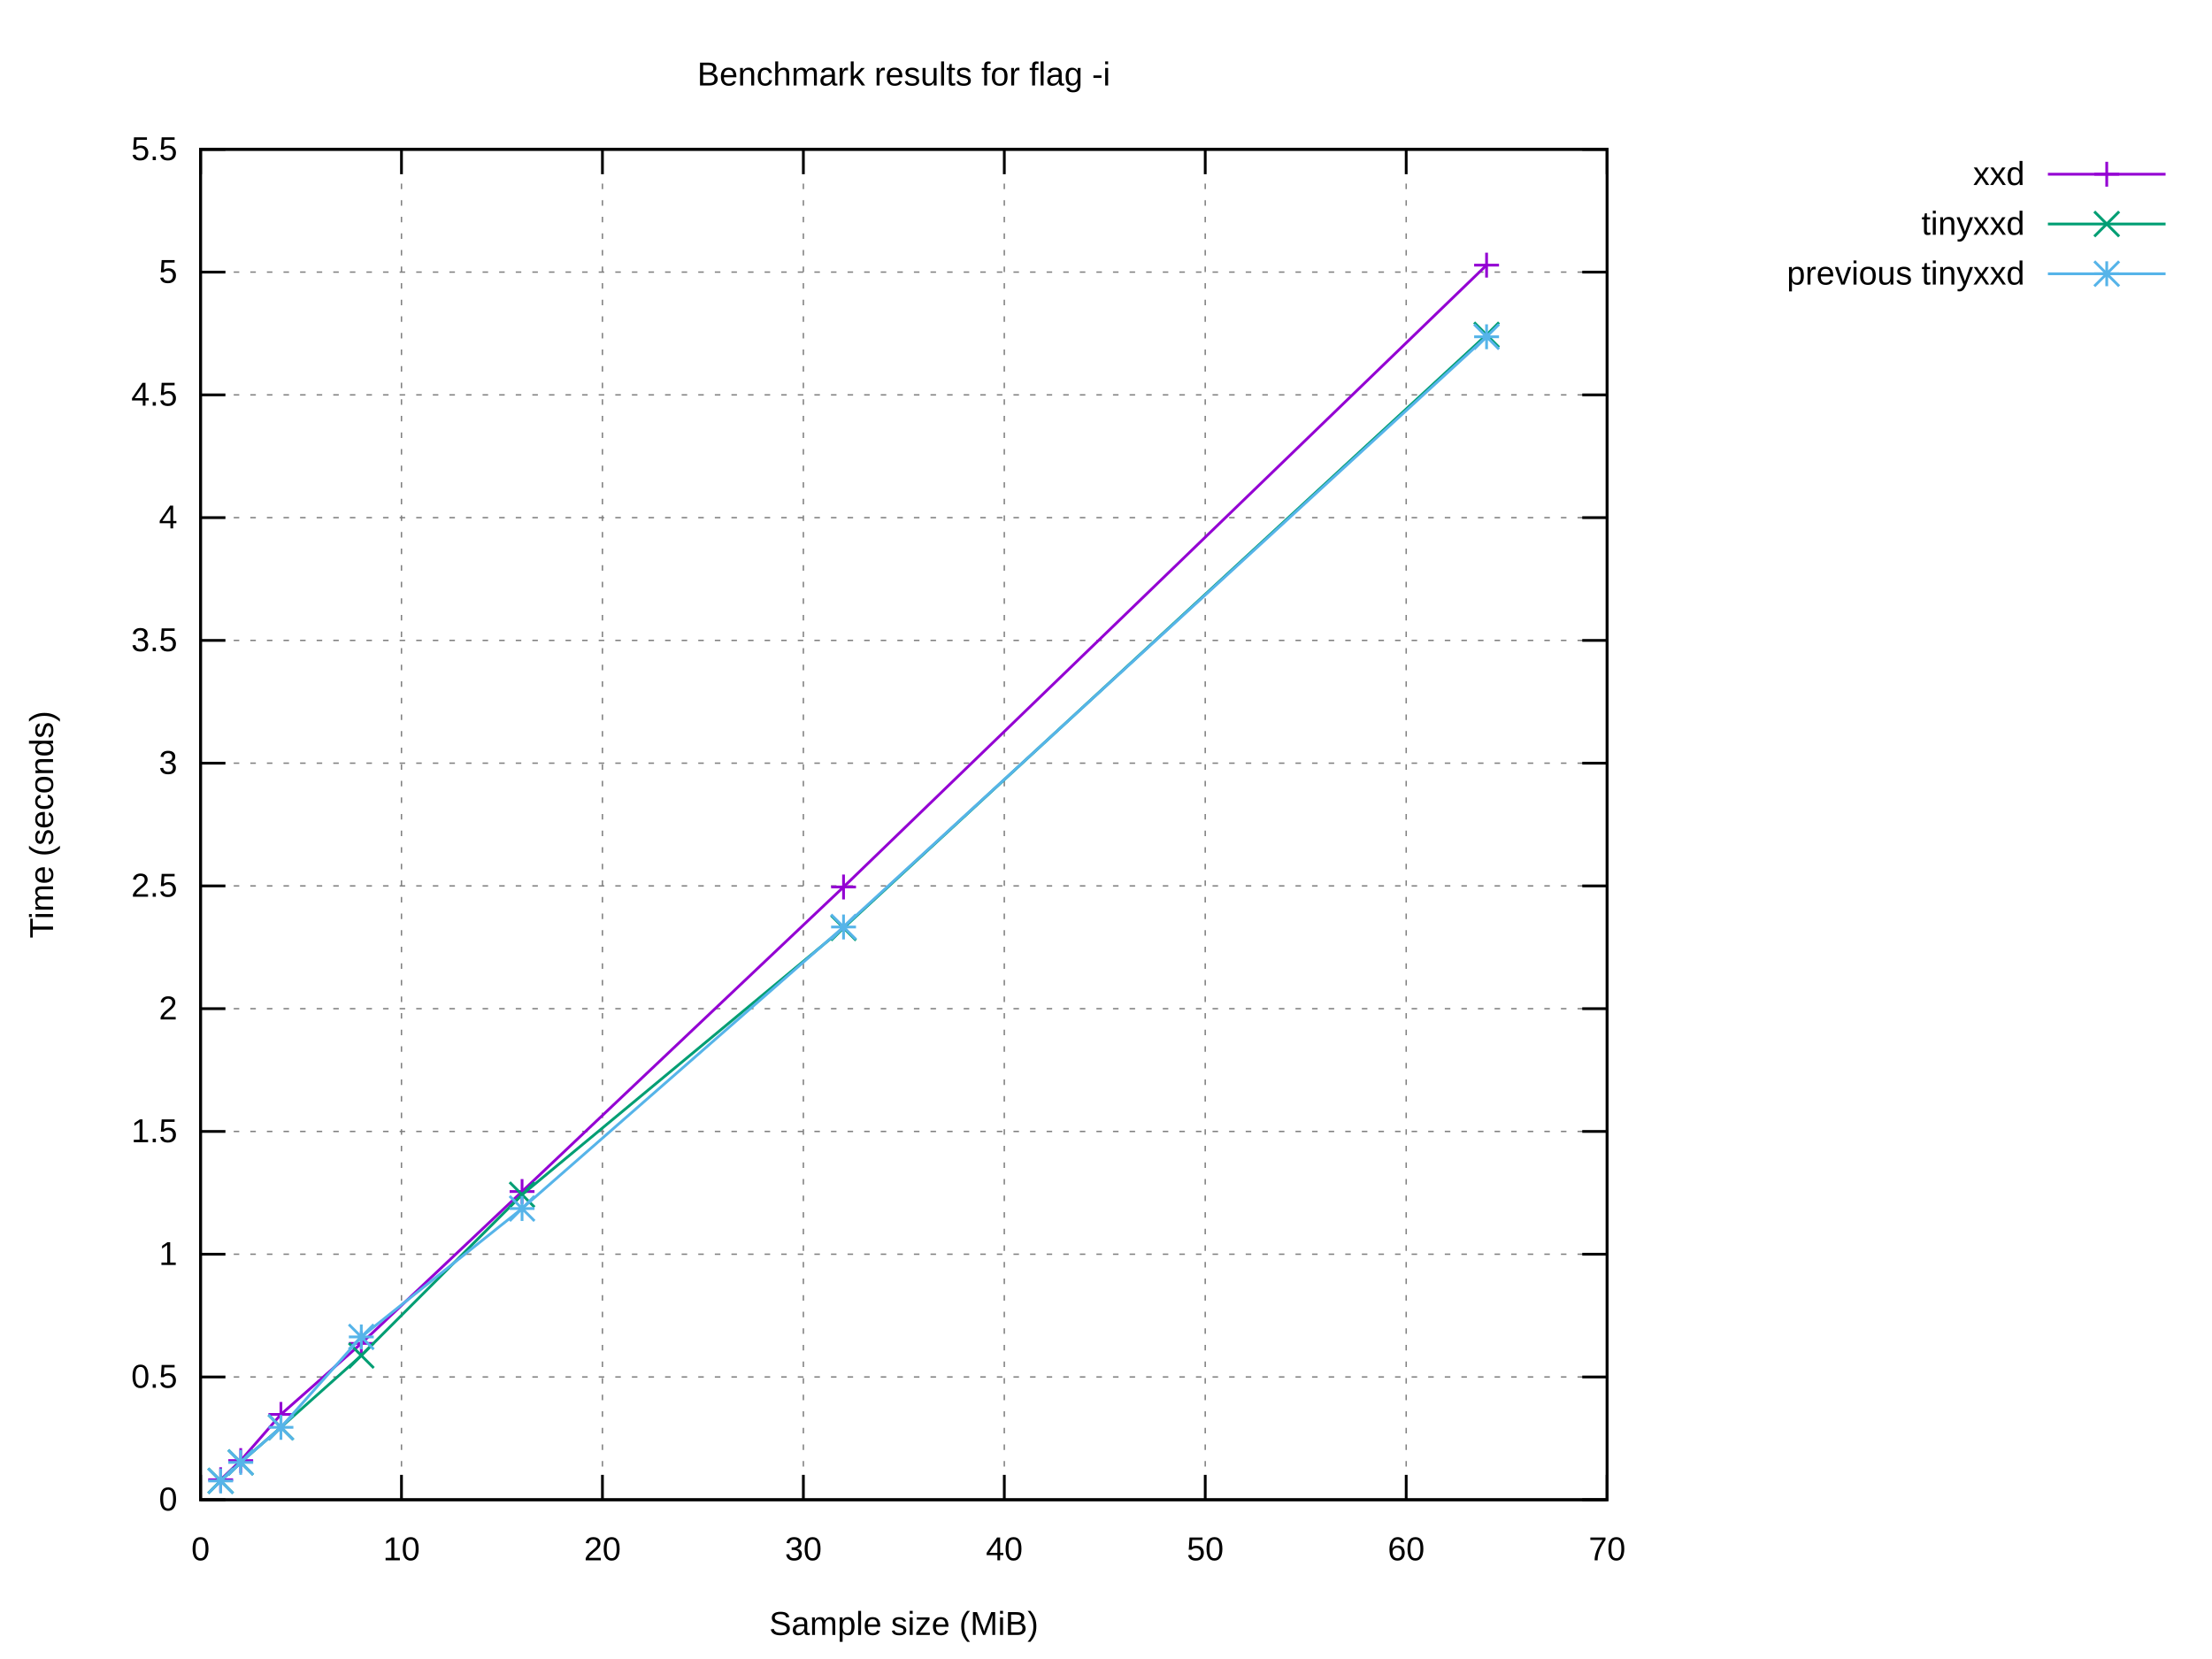
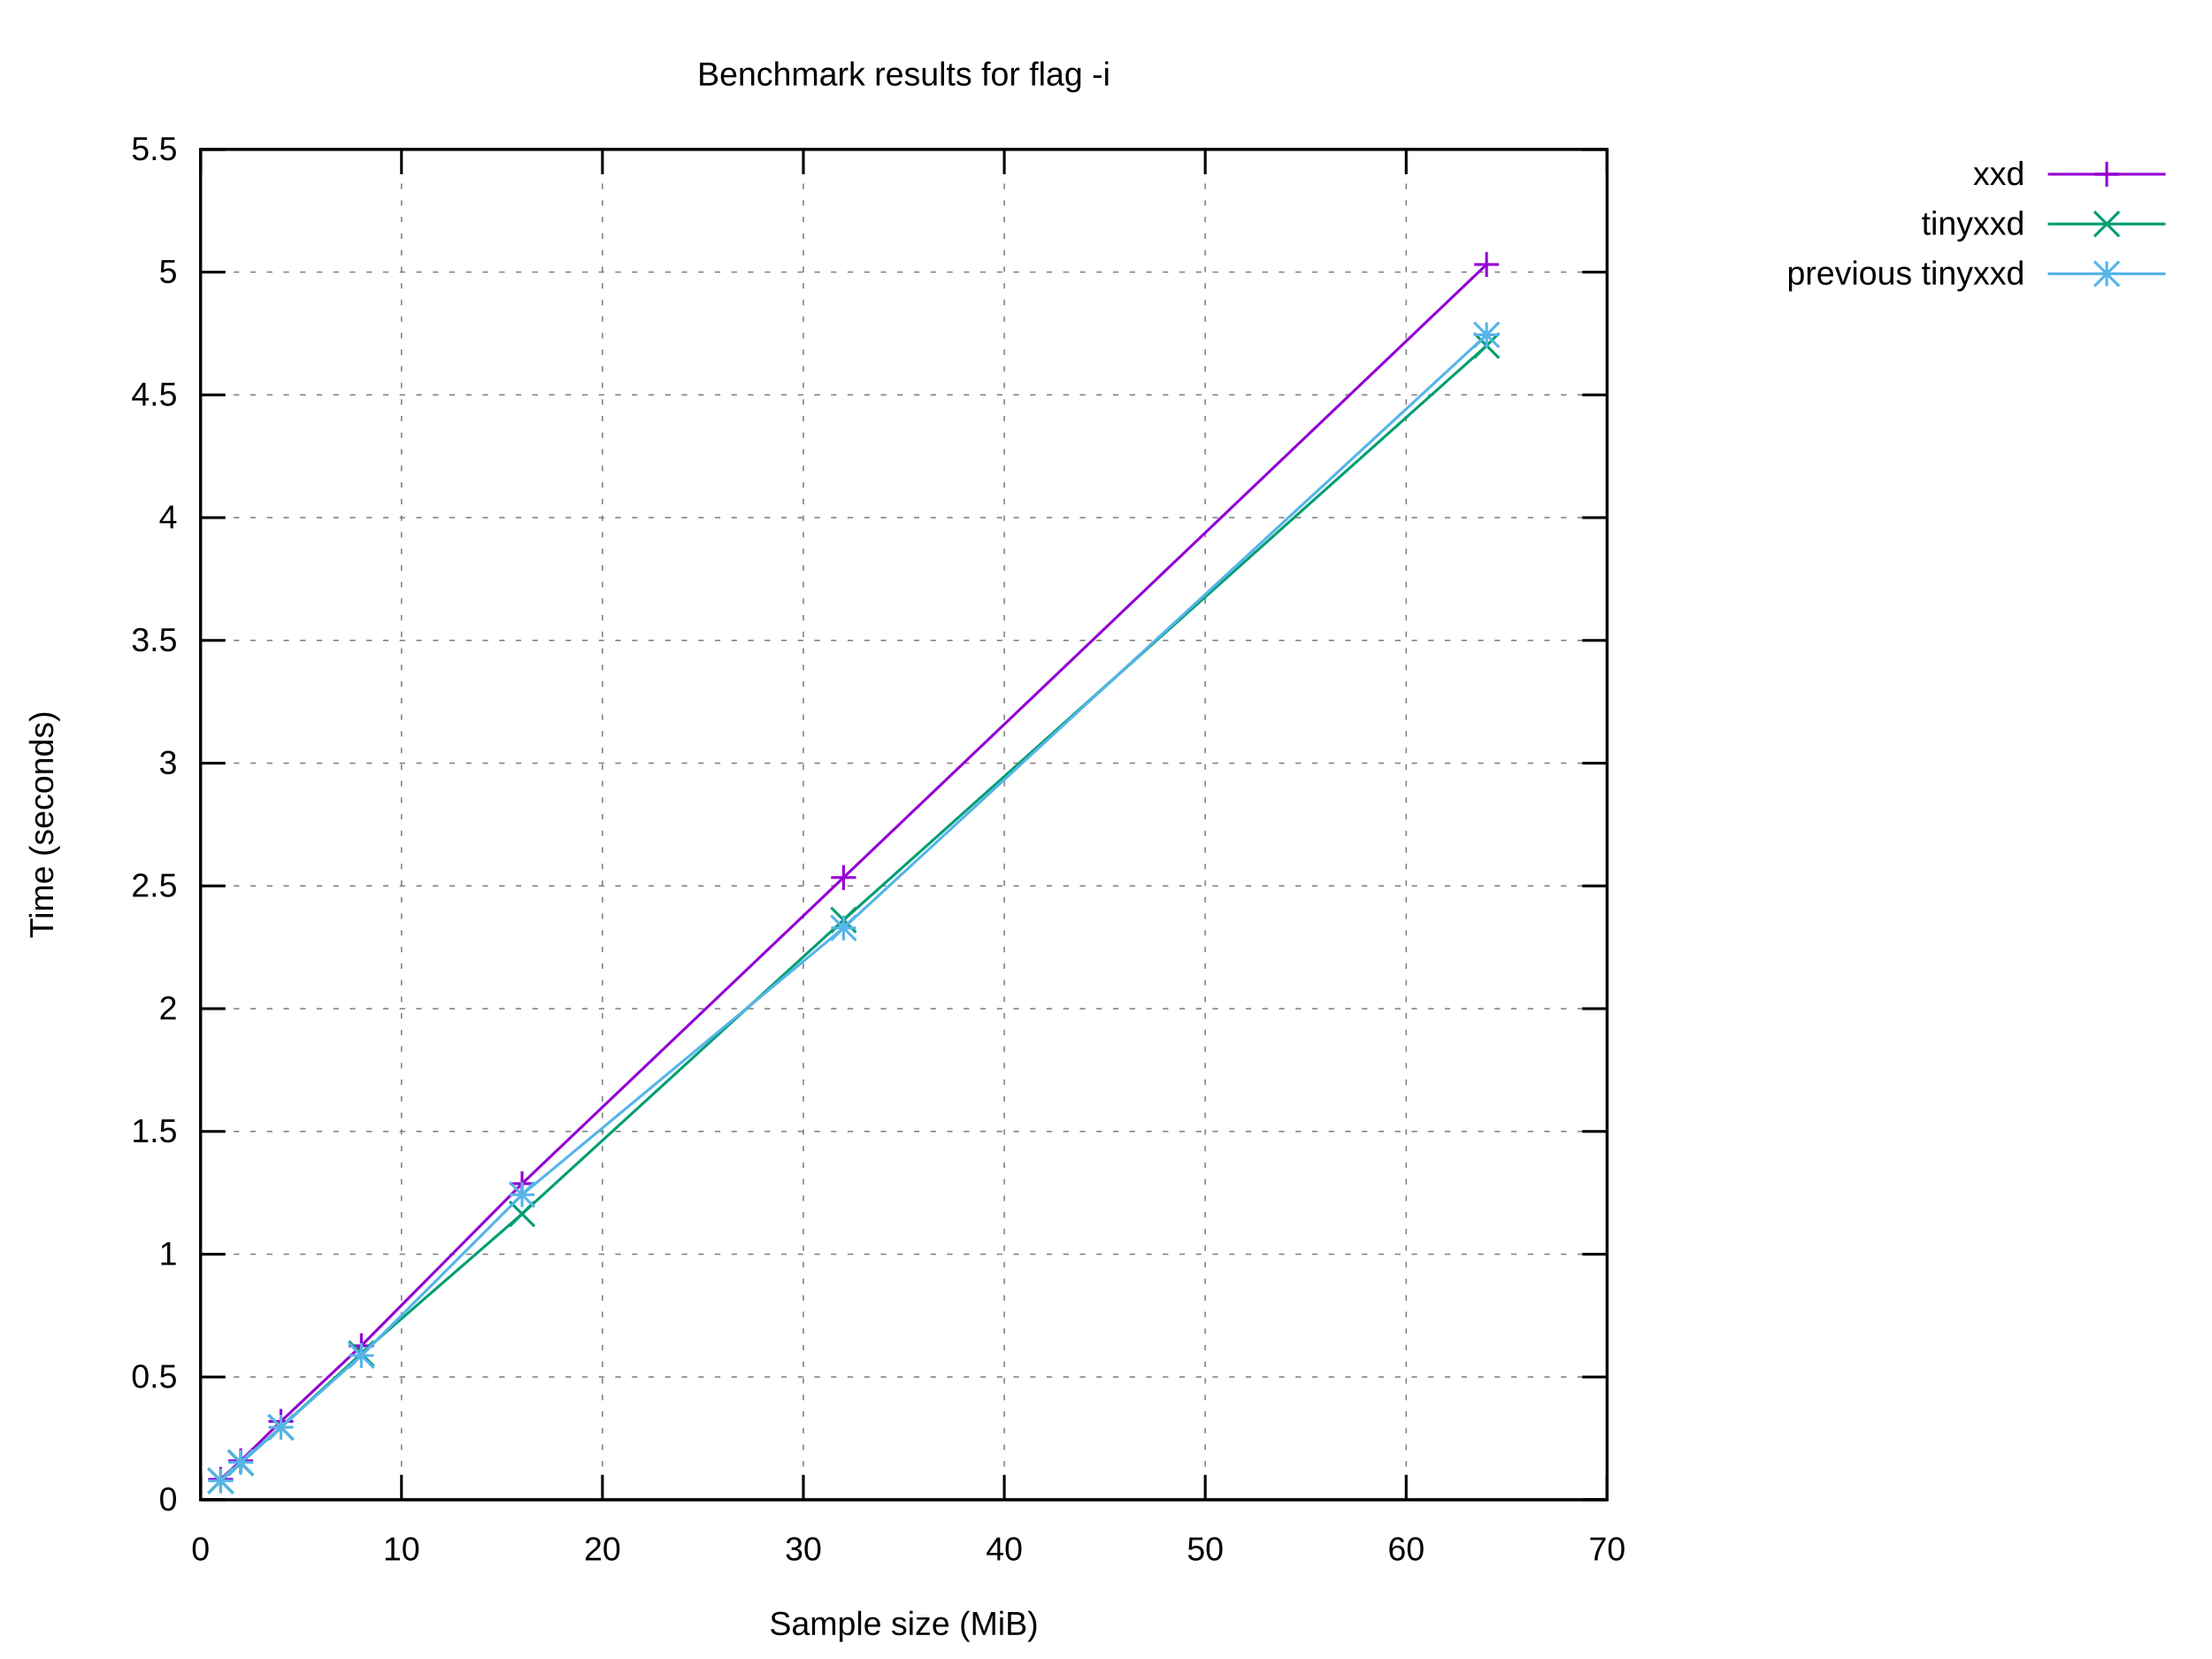
<svg xmlns="http://www.w3.org/2000/svg" xmlns:xlink="http://www.w3.org/1999/xlink" width="800" height="600" viewBox="0 0 800 600">
  <g id="gnuplot_canvas">
    <rect x="0" y="0" width="800" height="600" fill="#ffffff" />
    <defs>
      <circle id="gpDot" r="0.5" stroke-width="0.5" stroke="currentColor" />
      <path id="gpPt0" stroke-width="0.222" stroke="currentColor" d="M-1,0 h2 M0,-1 v2" />
      <path id="gpPt1" stroke-width="0.222" stroke="currentColor" d="M-1,-1 L1,1 M1,-1 L-1,1" />
      <path id="gpPt2" stroke-width="0.222" stroke="currentColor" d="M-1,0 L1,0 M0,-1 L0,1 M-1,-1 L1,1 M-1,1 L1,-1" />
      <rect id="gpPt3" stroke-width="0.222" stroke="currentColor" x="-1" y="-1" width="2" height="2" />
      <rect id="gpPt4" stroke-width="0.222" stroke="currentColor" fill="currentColor" x="-1" y="-1" width="2" height="2" />
      <circle id="gpPt5" stroke-width="0.222" stroke="currentColor" cx="0" cy="0" r="1" />
      <use xlink:href="#gpPt5" id="gpPt6" fill="currentColor" stroke="none" />
      <path id="gpPt7" stroke-width="0.222" stroke="currentColor" d="M0,-1.33 L-1.33,0.67 L1.33,0.67 z" />
      <use xlink:href="#gpPt7" id="gpPt8" fill="currentColor" stroke="none" />
      <use xlink:href="#gpPt7" id="gpPt9" stroke="currentColor" transform="rotate(180)" />
      <use xlink:href="#gpPt9" id="gpPt10" fill="currentColor" stroke="none" />
      <use xlink:href="#gpPt3" id="gpPt11" stroke="currentColor" transform="rotate(45)" />
      <use xlink:href="#gpPt11" id="gpPt12" fill="currentColor" stroke="none" />
      <path id="gpPt13" stroke-width="0.222" stroke="currentColor" d="M0,1.330 L1.265,0.411 L0.782,-1.067 L-0.782,-1.076 L-1.265,0.411 z" />
      <use xlink:href="#gpPt13" id="gpPt14" fill="currentColor" stroke="none" />
      <filter id="textbox" filterUnits="objectBoundingBox" x="0" y="0" height="1" width="1">
        <feFlood flood-color="#FFFFFF" flood-opacity="1" result="bgnd" />
        <feComposite in="SourceGraphic" in2="bgnd" operator="atop" />
      </filter>
      <filter id="greybox" filterUnits="objectBoundingBox" x="0" y="0" height="1" width="1">
        <feFlood flood-color="lightgrey" flood-opacity="1" result="grey" />
        <feComposite in="SourceGraphic" in2="grey" operator="atop" />
      </filter>
    </defs>
    <g fill="none" color="#FFFFFF" stroke="currentColor" stroke-width="1.00" stroke-linecap="butt" stroke-linejoin="miter">
</g>
    <g fill="none" color="black" stroke="currentColor" stroke-width="1.00" stroke-linecap="butt" stroke-linejoin="miter">
</g>
    <g fill="none" color="black" stroke="black" stroke-width="0.50" stroke-linecap="butt" stroke-linejoin="miter">
</g>
    <g fill="none" color="gray" stroke="currentColor" stroke-width="0.50" stroke-linecap="butt" stroke-linejoin="miter">
      <path stroke="gray" stroke-dasharray="2,4" class="gridline" d="M72.53,542.40 L581.24,542.40  " />
    </g>
    <g fill="none" color="gray" stroke="gray" stroke-width="1.00" stroke-linecap="butt" stroke-linejoin="miter">
</g>
    <g fill="none" color="black" stroke="currentColor" stroke-width="1.00" stroke-linecap="butt" stroke-linejoin="miter">
      <path stroke="black" d="M72.53,542.40 L81.53,542.40 M581.24,542.40 L572.24,542.40  " />
      <g transform="translate(64.14,546.30)" stroke="none" fill="black" font-family="Arial" font-size="12.00" text-anchor="end">
        <text>
          <tspan font-family="Arial"> 0</tspan>
        </text>
      </g>
    </g>
    <g fill="none" color="black" stroke="currentColor" stroke-width="1.00" stroke-linecap="butt" stroke-linejoin="miter">
</g>
    <g fill="none" color="black" stroke="black" stroke-width="0.50" stroke-linecap="butt" stroke-linejoin="miter">
</g>
    <g fill="none" color="gray" stroke="currentColor" stroke-width="0.50" stroke-linecap="butt" stroke-linejoin="miter">
      <path stroke="gray" stroke-dasharray="2,4" class="gridline" d="M72.53,498.00 L581.24,498.00  " />
    </g>
    <g fill="none" color="gray" stroke="gray" stroke-width="1.00" stroke-linecap="butt" stroke-linejoin="miter">
</g>
    <g fill="none" color="black" stroke="currentColor" stroke-width="1.00" stroke-linecap="butt" stroke-linejoin="miter">
      <path stroke="black" d="M72.53,498.00 L81.53,498.00 M581.24,498.00 L572.24,498.00  " />
      <g transform="translate(64.14,501.90)" stroke="none" fill="black" font-family="Arial" font-size="12.00" text-anchor="end">
        <text>
          <tspan font-family="Arial"> 0.5</tspan>
        </text>
      </g>
    </g>
    <g fill="none" color="black" stroke="currentColor" stroke-width="1.00" stroke-linecap="butt" stroke-linejoin="miter">
</g>
    <g fill="none" color="black" stroke="black" stroke-width="0.50" stroke-linecap="butt" stroke-linejoin="miter">
</g>
    <g fill="none" color="gray" stroke="currentColor" stroke-width="0.50" stroke-linecap="butt" stroke-linejoin="miter">
      <path stroke="gray" stroke-dasharray="2,4" class="gridline" d="M72.53,453.60 L581.24,453.60  " />
    </g>
    <g fill="none" color="gray" stroke="gray" stroke-width="1.00" stroke-linecap="butt" stroke-linejoin="miter">
</g>
    <g fill="none" color="black" stroke="currentColor" stroke-width="1.00" stroke-linecap="butt" stroke-linejoin="miter">
      <path stroke="black" d="M72.53,453.60 L81.53,453.60 M581.24,453.60 L572.24,453.60  " />
      <g transform="translate(64.14,457.50)" stroke="none" fill="black" font-family="Arial" font-size="12.00" text-anchor="end">
        <text>
          <tspan font-family="Arial"> 1</tspan>
        </text>
      </g>
    </g>
    <g fill="none" color="black" stroke="currentColor" stroke-width="1.00" stroke-linecap="butt" stroke-linejoin="miter">
</g>
    <g fill="none" color="black" stroke="black" stroke-width="0.50" stroke-linecap="butt" stroke-linejoin="miter">
</g>
    <g fill="none" color="gray" stroke="currentColor" stroke-width="0.50" stroke-linecap="butt" stroke-linejoin="miter">
      <path stroke="gray" stroke-dasharray="2,4" class="gridline" d="M72.53,409.20 L581.24,409.20  " />
    </g>
    <g fill="none" color="gray" stroke="gray" stroke-width="1.00" stroke-linecap="butt" stroke-linejoin="miter">
</g>
    <g fill="none" color="black" stroke="currentColor" stroke-width="1.00" stroke-linecap="butt" stroke-linejoin="miter">
      <path stroke="black" d="M72.53,409.20 L81.53,409.20 M581.24,409.20 L572.24,409.20  " />
      <g transform="translate(64.14,413.10)" stroke="none" fill="black" font-family="Arial" font-size="12.00" text-anchor="end">
        <text>
          <tspan font-family="Arial"> 1.5</tspan>
        </text>
      </g>
    </g>
    <g fill="none" color="black" stroke="currentColor" stroke-width="1.00" stroke-linecap="butt" stroke-linejoin="miter">
</g>
    <g fill="none" color="black" stroke="black" stroke-width="0.50" stroke-linecap="butt" stroke-linejoin="miter">
</g>
    <g fill="none" color="gray" stroke="currentColor" stroke-width="0.50" stroke-linecap="butt" stroke-linejoin="miter">
      <path stroke="gray" stroke-dasharray="2,4" class="gridline" d="M72.53,364.80 L581.24,364.80  " />
    </g>
    <g fill="none" color="gray" stroke="gray" stroke-width="1.00" stroke-linecap="butt" stroke-linejoin="miter">
</g>
    <g fill="none" color="black" stroke="currentColor" stroke-width="1.00" stroke-linecap="butt" stroke-linejoin="miter">
      <path stroke="black" d="M72.53,364.80 L81.53,364.80 M581.24,364.80 L572.24,364.80  " />
      <g transform="translate(64.14,368.70)" stroke="none" fill="black" font-family="Arial" font-size="12.00" text-anchor="end">
        <text>
          <tspan font-family="Arial"> 2</tspan>
        </text>
      </g>
    </g>
    <g fill="none" color="black" stroke="currentColor" stroke-width="1.00" stroke-linecap="butt" stroke-linejoin="miter">
</g>
    <g fill="none" color="black" stroke="black" stroke-width="0.50" stroke-linecap="butt" stroke-linejoin="miter">
</g>
    <g fill="none" color="gray" stroke="currentColor" stroke-width="0.50" stroke-linecap="butt" stroke-linejoin="miter">
      <path stroke="gray" stroke-dasharray="2,4" class="gridline" d="M72.53,320.40 L581.24,320.40  " />
    </g>
    <g fill="none" color="gray" stroke="gray" stroke-width="1.00" stroke-linecap="butt" stroke-linejoin="miter">
</g>
    <g fill="none" color="black" stroke="currentColor" stroke-width="1.00" stroke-linecap="butt" stroke-linejoin="miter">
      <path stroke="black" d="M72.53,320.40 L81.53,320.40 M581.24,320.40 L572.24,320.40  " />
      <g transform="translate(64.14,324.30)" stroke="none" fill="black" font-family="Arial" font-size="12.00" text-anchor="end">
        <text>
          <tspan font-family="Arial"> 2.5</tspan>
        </text>
      </g>
    </g>
    <g fill="none" color="black" stroke="currentColor" stroke-width="1.00" stroke-linecap="butt" stroke-linejoin="miter">
</g>
    <g fill="none" color="black" stroke="black" stroke-width="0.50" stroke-linecap="butt" stroke-linejoin="miter">
</g>
    <g fill="none" color="gray" stroke="currentColor" stroke-width="0.50" stroke-linecap="butt" stroke-linejoin="miter">
      <path stroke="gray" stroke-dasharray="2,4" class="gridline" d="M72.53,276.01 L581.24,276.01  " />
    </g>
    <g fill="none" color="gray" stroke="gray" stroke-width="1.00" stroke-linecap="butt" stroke-linejoin="miter">
</g>
    <g fill="none" color="black" stroke="currentColor" stroke-width="1.00" stroke-linecap="butt" stroke-linejoin="miter">
      <path stroke="black" d="M72.53,276.01 L81.53,276.01 M581.24,276.01 L572.24,276.01  " />
      <g transform="translate(64.14,279.91)" stroke="none" fill="black" font-family="Arial" font-size="12.00" text-anchor="end">
        <text>
          <tspan font-family="Arial"> 3</tspan>
        </text>
      </g>
    </g>
    <g fill="none" color="black" stroke="currentColor" stroke-width="1.00" stroke-linecap="butt" stroke-linejoin="miter">
</g>
    <g fill="none" color="black" stroke="black" stroke-width="0.50" stroke-linecap="butt" stroke-linejoin="miter">
</g>
    <g fill="none" color="gray" stroke="currentColor" stroke-width="0.50" stroke-linecap="butt" stroke-linejoin="miter">
      <path stroke="gray" stroke-dasharray="2,4" class="gridline" d="M72.53,231.61 L581.24,231.61  " />
    </g>
    <g fill="none" color="gray" stroke="gray" stroke-width="1.00" stroke-linecap="butt" stroke-linejoin="miter">
</g>
    <g fill="none" color="black" stroke="currentColor" stroke-width="1.00" stroke-linecap="butt" stroke-linejoin="miter">
      <path stroke="black" d="M72.53,231.61 L81.53,231.61 M581.24,231.61 L572.24,231.61  " />
      <g transform="translate(64.14,235.51)" stroke="none" fill="black" font-family="Arial" font-size="12.00" text-anchor="end">
        <text>
          <tspan font-family="Arial"> 3.5</tspan>
        </text>
      </g>
    </g>
    <g fill="none" color="black" stroke="currentColor" stroke-width="1.00" stroke-linecap="butt" stroke-linejoin="miter">
</g>
    <g fill="none" color="black" stroke="black" stroke-width="0.50" stroke-linecap="butt" stroke-linejoin="miter">
</g>
    <g fill="none" color="gray" stroke="currentColor" stroke-width="0.50" stroke-linecap="butt" stroke-linejoin="miter">
      <path stroke="gray" stroke-dasharray="2,4" class="gridline" d="M72.53,187.21 L581.24,187.21  " />
    </g>
    <g fill="none" color="gray" stroke="gray" stroke-width="1.00" stroke-linecap="butt" stroke-linejoin="miter">
</g>
    <g fill="none" color="black" stroke="currentColor" stroke-width="1.00" stroke-linecap="butt" stroke-linejoin="miter">
      <path stroke="black" d="M72.53,187.21 L81.53,187.21 M581.24,187.21 L572.24,187.21  " />
      <g transform="translate(64.14,191.11)" stroke="none" fill="black" font-family="Arial" font-size="12.00" text-anchor="end">
        <text>
          <tspan font-family="Arial"> 4</tspan>
        </text>
      </g>
    </g>
    <g fill="none" color="black" stroke="currentColor" stroke-width="1.00" stroke-linecap="butt" stroke-linejoin="miter">
</g>
    <g fill="none" color="black" stroke="black" stroke-width="0.50" stroke-linecap="butt" stroke-linejoin="miter">
</g>
    <g fill="none" color="gray" stroke="currentColor" stroke-width="0.50" stroke-linecap="butt" stroke-linejoin="miter">
      <path stroke="gray" stroke-dasharray="2,4" class="gridline" d="M72.53,142.81 L581.24,142.81  " />
    </g>
    <g fill="none" color="gray" stroke="gray" stroke-width="1.00" stroke-linecap="butt" stroke-linejoin="miter">
</g>
    <g fill="none" color="black" stroke="currentColor" stroke-width="1.00" stroke-linecap="butt" stroke-linejoin="miter">
      <path stroke="black" d="M72.53,142.81 L81.53,142.81 M581.24,142.81 L572.24,142.81  " />
      <g transform="translate(64.14,146.71)" stroke="none" fill="black" font-family="Arial" font-size="12.00" text-anchor="end">
        <text>
          <tspan font-family="Arial"> 4.5</tspan>
        </text>
      </g>
    </g>
    <g fill="none" color="black" stroke="currentColor" stroke-width="1.00" stroke-linecap="butt" stroke-linejoin="miter">
</g>
    <g fill="none" color="black" stroke="black" stroke-width="0.50" stroke-linecap="butt" stroke-linejoin="miter">
</g>
    <g fill="none" color="gray" stroke="currentColor" stroke-width="0.50" stroke-linecap="butt" stroke-linejoin="miter">
      <path stroke="gray" stroke-dasharray="2,4" class="gridline" d="M72.53,98.41 L581.24,98.41  " />
    </g>
    <g fill="none" color="gray" stroke="gray" stroke-width="1.00" stroke-linecap="butt" stroke-linejoin="miter">
</g>
    <g fill="none" color="black" stroke="currentColor" stroke-width="1.00" stroke-linecap="butt" stroke-linejoin="miter">
      <path stroke="black" d="M72.53,98.41 L81.53,98.41 M581.24,98.41 L572.24,98.41  " />
      <g transform="translate(64.14,102.31)" stroke="none" fill="black" font-family="Arial" font-size="12.00" text-anchor="end">
        <text>
          <tspan font-family="Arial"> 5</tspan>
        </text>
      </g>
    </g>
    <g fill="none" color="black" stroke="currentColor" stroke-width="1.00" stroke-linecap="butt" stroke-linejoin="miter">
</g>
    <g fill="none" color="black" stroke="black" stroke-width="0.50" stroke-linecap="butt" stroke-linejoin="miter">
</g>
    <g fill="none" color="gray" stroke="currentColor" stroke-width="0.50" stroke-linecap="butt" stroke-linejoin="miter">
      <path stroke="gray" stroke-dasharray="2,4" class="gridline" d="M72.53,54.01 L581.24,54.01  " />
    </g>
    <g fill="none" color="gray" stroke="gray" stroke-width="1.00" stroke-linecap="butt" stroke-linejoin="miter">
</g>
    <g fill="none" color="black" stroke="currentColor" stroke-width="1.00" stroke-linecap="butt" stroke-linejoin="miter">
      <path stroke="black" d="M72.53,54.01 L81.53,54.01 M581.24,54.01 L572.24,54.01  " />
      <g transform="translate(64.14,57.91)" stroke="none" fill="black" font-family="Arial" font-size="12.00" text-anchor="end">
        <text>
          <tspan font-family="Arial"> 5.5</tspan>
        </text>
      </g>
    </g>
    <g fill="none" color="black" stroke="currentColor" stroke-width="1.00" stroke-linecap="butt" stroke-linejoin="miter">
</g>
    <g fill="none" color="black" stroke="black" stroke-width="0.50" stroke-linecap="butt" stroke-linejoin="miter">
</g>
    <g fill="none" color="gray" stroke="currentColor" stroke-width="0.50" stroke-linecap="butt" stroke-linejoin="miter">
      <path stroke="gray" stroke-dasharray="2,4" class="gridline" d="M72.53,542.40 L72.53,54.01  " />
    </g>
    <g fill="none" color="gray" stroke="gray" stroke-width="1.00" stroke-linecap="butt" stroke-linejoin="miter">
</g>
    <g fill="none" color="black" stroke="currentColor" stroke-width="1.00" stroke-linecap="butt" stroke-linejoin="miter">
      <path stroke="black" d="M72.53,542.40 L72.53,533.40 M72.53,54.01 L72.53,63.01  " />
      <g transform="translate(72.53,564.30)" stroke="none" fill="black" font-family="Arial" font-size="12.00" text-anchor="middle">
        <text>
          <tspan font-family="Arial"> 0</tspan>
        </text>
      </g>
    </g>
    <g fill="none" color="black" stroke="currentColor" stroke-width="1.00" stroke-linecap="butt" stroke-linejoin="miter">
</g>
    <g fill="none" color="black" stroke="black" stroke-width="0.50" stroke-linecap="butt" stroke-linejoin="miter">
</g>
    <g fill="none" color="gray" stroke="currentColor" stroke-width="0.50" stroke-linecap="butt" stroke-linejoin="miter">
      <path stroke="gray" stroke-dasharray="2,4" class="gridline" d="M145.20,542.40 L145.20,54.01  " />
    </g>
    <g fill="none" color="gray" stroke="gray" stroke-width="1.00" stroke-linecap="butt" stroke-linejoin="miter">
</g>
    <g fill="none" color="black" stroke="currentColor" stroke-width="1.00" stroke-linecap="butt" stroke-linejoin="miter">
      <path stroke="black" d="M145.20,542.40 L145.20,533.40 M145.20,54.01 L145.20,63.01  " />
      <g transform="translate(145.20,564.30)" stroke="none" fill="black" font-family="Arial" font-size="12.00" text-anchor="middle">
        <text>
          <tspan font-family="Arial"> 10</tspan>
        </text>
      </g>
    </g>
    <g fill="none" color="black" stroke="currentColor" stroke-width="1.00" stroke-linecap="butt" stroke-linejoin="miter">
</g>
    <g fill="none" color="black" stroke="black" stroke-width="0.50" stroke-linecap="butt" stroke-linejoin="miter">
</g>
    <g fill="none" color="gray" stroke="currentColor" stroke-width="0.50" stroke-linecap="butt" stroke-linejoin="miter">
      <path stroke="gray" stroke-dasharray="2,4" class="gridline" d="M217.88,542.40 L217.88,54.01  " />
    </g>
    <g fill="none" color="gray" stroke="gray" stroke-width="1.00" stroke-linecap="butt" stroke-linejoin="miter">
</g>
    <g fill="none" color="black" stroke="currentColor" stroke-width="1.00" stroke-linecap="butt" stroke-linejoin="miter">
      <path stroke="black" d="M217.88,542.40 L217.88,533.40 M217.88,54.01 L217.88,63.01  " />
      <g transform="translate(217.88,564.30)" stroke="none" fill="black" font-family="Arial" font-size="12.00" text-anchor="middle">
        <text>
          <tspan font-family="Arial"> 20</tspan>
        </text>
      </g>
    </g>
    <g fill="none" color="black" stroke="currentColor" stroke-width="1.00" stroke-linecap="butt" stroke-linejoin="miter">
</g>
    <g fill="none" color="black" stroke="black" stroke-width="0.50" stroke-linecap="butt" stroke-linejoin="miter">
</g>
    <g fill="none" color="gray" stroke="currentColor" stroke-width="0.50" stroke-linecap="butt" stroke-linejoin="miter">
      <path stroke="gray" stroke-dasharray="2,4" class="gridline" d="M290.55,542.40 L290.55,54.01  " />
    </g>
    <g fill="none" color="gray" stroke="gray" stroke-width="1.00" stroke-linecap="butt" stroke-linejoin="miter">
</g>
    <g fill="none" color="black" stroke="currentColor" stroke-width="1.00" stroke-linecap="butt" stroke-linejoin="miter">
      <path stroke="black" d="M290.55,542.40 L290.55,533.40 M290.55,54.01 L290.55,63.01  " />
      <g transform="translate(290.55,564.30)" stroke="none" fill="black" font-family="Arial" font-size="12.00" text-anchor="middle">
        <text>
          <tspan font-family="Arial"> 30</tspan>
        </text>
      </g>
    </g>
    <g fill="none" color="black" stroke="currentColor" stroke-width="1.00" stroke-linecap="butt" stroke-linejoin="miter">
</g>
    <g fill="none" color="black" stroke="black" stroke-width="0.50" stroke-linecap="butt" stroke-linejoin="miter">
</g>
    <g fill="none" color="gray" stroke="currentColor" stroke-width="0.50" stroke-linecap="butt" stroke-linejoin="miter">
      <path stroke="gray" stroke-dasharray="2,4" class="gridline" d="M363.22,542.40 L363.22,54.01  " />
    </g>
    <g fill="none" color="gray" stroke="gray" stroke-width="1.00" stroke-linecap="butt" stroke-linejoin="miter">
</g>
    <g fill="none" color="black" stroke="currentColor" stroke-width="1.00" stroke-linecap="butt" stroke-linejoin="miter">
      <path stroke="black" d="M363.22,542.40 L363.22,533.40 M363.22,54.01 L363.22,63.01  " />
      <g transform="translate(363.22,564.30)" stroke="none" fill="black" font-family="Arial" font-size="12.00" text-anchor="middle">
        <text>
          <tspan font-family="Arial"> 40</tspan>
        </text>
      </g>
    </g>
    <g fill="none" color="black" stroke="currentColor" stroke-width="1.00" stroke-linecap="butt" stroke-linejoin="miter">
</g>
    <g fill="none" color="black" stroke="black" stroke-width="0.50" stroke-linecap="butt" stroke-linejoin="miter">
</g>
    <g fill="none" color="gray" stroke="currentColor" stroke-width="0.50" stroke-linecap="butt" stroke-linejoin="miter">
      <path stroke="gray" stroke-dasharray="2,4" class="gridline" d="M435.89,542.40 L435.89,54.01  " />
    </g>
    <g fill="none" color="gray" stroke="gray" stroke-width="1.00" stroke-linecap="butt" stroke-linejoin="miter">
</g>
    <g fill="none" color="black" stroke="currentColor" stroke-width="1.00" stroke-linecap="butt" stroke-linejoin="miter">
      <path stroke="black" d="M435.89,542.40 L435.89,533.40 M435.89,54.01 L435.89,63.01  " />
      <g transform="translate(435.89,564.30)" stroke="none" fill="black" font-family="Arial" font-size="12.00" text-anchor="middle">
        <text>
          <tspan font-family="Arial"> 50</tspan>
        </text>
      </g>
    </g>
    <g fill="none" color="black" stroke="currentColor" stroke-width="1.00" stroke-linecap="butt" stroke-linejoin="miter">
</g>
    <g fill="none" color="black" stroke="black" stroke-width="0.50" stroke-linecap="butt" stroke-linejoin="miter">
</g>
    <g fill="none" color="gray" stroke="currentColor" stroke-width="0.50" stroke-linecap="butt" stroke-linejoin="miter">
      <path stroke="gray" stroke-dasharray="2,4" class="gridline" d="M508.57,542.40 L508.57,54.01  " />
    </g>
    <g fill="none" color="gray" stroke="gray" stroke-width="1.00" stroke-linecap="butt" stroke-linejoin="miter">
</g>
    <g fill="none" color="black" stroke="currentColor" stroke-width="1.00" stroke-linecap="butt" stroke-linejoin="miter">
      <path stroke="black" d="M508.57,542.40 L508.57,533.40 M508.57,54.01 L508.57,63.01  " />
      <g transform="translate(508.57,564.30)" stroke="none" fill="black" font-family="Arial" font-size="12.00" text-anchor="middle">
        <text>
          <tspan font-family="Arial"> 60</tspan>
        </text>
      </g>
    </g>
    <g fill="none" color="black" stroke="currentColor" stroke-width="1.00" stroke-linecap="butt" stroke-linejoin="miter">
</g>
    <g fill="none" color="black" stroke="black" stroke-width="0.50" stroke-linecap="butt" stroke-linejoin="miter">
</g>
    <g fill="none" color="gray" stroke="currentColor" stroke-width="0.50" stroke-linecap="butt" stroke-linejoin="miter">
      <path stroke="gray" stroke-dasharray="2,4" class="gridline" d="M581.24,542.40 L581.24,54.01  " />
    </g>
    <g fill="none" color="gray" stroke="gray" stroke-width="1.00" stroke-linecap="butt" stroke-linejoin="miter">
</g>
    <g fill="none" color="black" stroke="currentColor" stroke-width="1.00" stroke-linecap="butt" stroke-linejoin="miter">
      <path stroke="black" d="M581.24,542.40 L581.24,533.40 M581.24,54.01 L581.24,63.01  " />
      <g transform="translate(581.24,564.30)" stroke="none" fill="black" font-family="Arial" font-size="12.00" text-anchor="middle">
        <text>
          <tspan font-family="Arial"> 70</tspan>
        </text>
      </g>
    </g>
    <g fill="none" color="black" stroke="currentColor" stroke-width="1.00" stroke-linecap="butt" stroke-linejoin="miter">
</g>
    <g fill="none" color="black" stroke="currentColor" stroke-width="1.00" stroke-linecap="butt" stroke-linejoin="miter">
      <path stroke="black" d="M72.53,54.01 L72.53,542.40 L581.24,542.40 L581.24,54.01 L72.53,54.01 Z  " />
    </g>
    <g fill="none" color="black" stroke="currentColor" stroke-width="1.00" stroke-linecap="butt" stroke-linejoin="miter">
</g>
    <g id="gnuplot_plot_1">
      <g fill="none" color="black" stroke="currentColor" stroke-width="1.00" stroke-linecap="butt" stroke-linejoin="miter">
        <g transform="translate(732.26,66.91)" stroke="none" fill="black" font-family="Arial" font-size="12.00" text-anchor="end">
          <text>
            <tspan font-family="Arial">xxd</tspan>
          </text>
        </g>
      </g>
      <g fill="none" color="black" stroke="currentColor" stroke-width="1.00" stroke-linecap="butt" stroke-linejoin="miter">
-         <path stroke="rgb(148,   0, 211)" d="M740.65,63.01 L783.21,63.01 M537.64,95.89 L305.08,320.79 L188.81,430.93 L130.67,485.86 L101.60,511.54 L87.06,528.24   L79.80,535.16  " />
-         <use xlink:href="#gpPt0" transform="translate(537.64,95.89) scale(4.50)" color="rgb(148,   0, 211)" />
-         <use xlink:href="#gpPt0" transform="translate(305.08,320.79) scale(4.50)" color="rgb(148,   0, 211)" />
-         <use xlink:href="#gpPt0" transform="translate(188.81,430.93) scale(4.50)" color="rgb(148,   0, 211)" />
-         <use xlink:href="#gpPt0" transform="translate(130.67,485.86) scale(4.50)" color="rgb(148,   0, 211)" />
-         <use xlink:href="#gpPt0" transform="translate(101.60,511.54) scale(4.50)" color="rgb(148,   0, 211)" />
-         <use xlink:href="#gpPt0" transform="translate(87.06,528.24) scale(4.50)" color="rgb(148,   0, 211)" />
-         <use xlink:href="#gpPt0" transform="translate(79.80,535.16) scale(4.50)" color="rgb(148,   0, 211)" />
+         <path stroke="rgb(148,   0, 211)" d="M740.65,63.01 L783.21,63.01 M537.64,95.66 L305.08,317.37 L188.81,428.09 L130.67,486.72 L101.60,514.06 L87.06,528.32   L79.80,535.02  " />
+         <use xlink:href="#gpPt0" transform="translate(537.64,95.66) scale(4.50)" color="rgb(148,   0, 211)" />
+         <use xlink:href="#gpPt0" transform="translate(305.08,317.37) scale(4.50)" color="rgb(148,   0, 211)" />
+         <use xlink:href="#gpPt0" transform="translate(188.81,428.09) scale(4.50)" color="rgb(148,   0, 211)" />
+         <use xlink:href="#gpPt0" transform="translate(130.67,486.72) scale(4.50)" color="rgb(148,   0, 211)" />
+         <use xlink:href="#gpPt0" transform="translate(101.60,514.06) scale(4.50)" color="rgb(148,   0, 211)" />
+         <use xlink:href="#gpPt0" transform="translate(87.06,528.32) scale(4.50)" color="rgb(148,   0, 211)" />
+         <use xlink:href="#gpPt0" transform="translate(79.80,535.02) scale(4.50)" color="rgb(148,   0, 211)" />
        <use xlink:href="#gpPt0" transform="translate(761.93,63.01) scale(4.50)" color="rgb(148,   0, 211)" />
      </g>
    </g>
    <g id="gnuplot_plot_2">
      <g fill="none" color="black" stroke="currentColor" stroke-width="1.00" stroke-linecap="butt" stroke-linejoin="miter">
        <g transform="translate(732.26,84.91)" stroke="none" fill="black" font-family="Arial" font-size="12.00" text-anchor="end">
          <text>
            <tspan font-family="Arial">tinyxxd</tspan>
          </text>
        </g>
      </g>
      <g fill="none" color="black" stroke="currentColor" stroke-width="1.00" stroke-linecap="butt" stroke-linejoin="miter">
-         <path stroke="rgb(  0, 158, 115)" d="M740.65,81.01 L783.21,81.01 M537.64,121.10 L305.08,335.60 L188.81,432.07 L130.67,490.24 L101.60,516.20 L87.06,528.89   L79.80,535.57  " />
-         <use xlink:href="#gpPt1" transform="translate(537.64,121.10) scale(4.50)" color="rgb(  0, 158, 115)" />
-         <use xlink:href="#gpPt1" transform="translate(305.08,335.60) scale(4.50)" color="rgb(  0, 158, 115)" />
-         <use xlink:href="#gpPt1" transform="translate(188.81,432.07) scale(4.50)" color="rgb(  0, 158, 115)" />
-         <use xlink:href="#gpPt1" transform="translate(130.67,490.24) scale(4.50)" color="rgb(  0, 158, 115)" />
-         <use xlink:href="#gpPt1" transform="translate(101.60,516.20) scale(4.50)" color="rgb(  0, 158, 115)" />
-         <use xlink:href="#gpPt1" transform="translate(87.06,528.89) scale(4.50)" color="rgb(  0, 158, 115)" />
-         <use xlink:href="#gpPt1" transform="translate(79.80,535.57) scale(4.50)" color="rgb(  0, 158, 115)" />
+         <path stroke="rgb(  0, 158, 115)" d="M740.65,81.01 L783.21,81.01 M537.64,125.01 L305.08,332.74 L188.81,439.03 L130.67,489.55 L101.60,516.21 L87.06,529.08   L79.80,535.56  " />
+         <use xlink:href="#gpPt1" transform="translate(537.64,125.01) scale(4.50)" color="rgb(  0, 158, 115)" />
+         <use xlink:href="#gpPt1" transform="translate(305.08,332.74) scale(4.50)" color="rgb(  0, 158, 115)" />
+         <use xlink:href="#gpPt1" transform="translate(188.81,439.03) scale(4.50)" color="rgb(  0, 158, 115)" />
+         <use xlink:href="#gpPt1" transform="translate(130.67,489.55) scale(4.50)" color="rgb(  0, 158, 115)" />
+         <use xlink:href="#gpPt1" transform="translate(101.60,516.21) scale(4.50)" color="rgb(  0, 158, 115)" />
+         <use xlink:href="#gpPt1" transform="translate(87.06,529.08) scale(4.50)" color="rgb(  0, 158, 115)" />
+         <use xlink:href="#gpPt1" transform="translate(79.80,535.56) scale(4.50)" color="rgb(  0, 158, 115)" />
        <use xlink:href="#gpPt1" transform="translate(761.93,81.01) scale(4.50)" color="rgb(  0, 158, 115)" />
      </g>
    </g>
    <g id="gnuplot_plot_3">
      <g fill="none" color="black" stroke="currentColor" stroke-width="1.00" stroke-linecap="butt" stroke-linejoin="miter">
        <g transform="translate(732.26,102.91)" stroke="none" fill="black" font-family="Arial" font-size="12.00" text-anchor="end">
          <text>
            <tspan font-family="Arial">previous tinyxxd</tspan>
          </text>
        </g>
      </g>
      <g fill="none" color="black" stroke="currentColor" stroke-width="1.00" stroke-linecap="butt" stroke-linejoin="miter">
-         <path stroke="rgb( 86, 180, 233)" d="M740.65,99.01 L783.21,99.01 M537.64,121.80 L305.08,335.26 L188.81,437.08 L130.67,483.51 L101.60,516.22 L87.06,528.90   L79.80,535.61  " />
-         <use xlink:href="#gpPt2" transform="translate(537.64,121.80) scale(4.50)" color="rgb( 86, 180, 233)" />
-         <use xlink:href="#gpPt2" transform="translate(305.08,335.26) scale(4.50)" color="rgb( 86, 180, 233)" />
-         <use xlink:href="#gpPt2" transform="translate(188.81,437.08) scale(4.50)" color="rgb( 86, 180, 233)" />
-         <use xlink:href="#gpPt2" transform="translate(130.67,483.51) scale(4.50)" color="rgb( 86, 180, 233)" />
-         <use xlink:href="#gpPt2" transform="translate(101.60,516.22) scale(4.50)" color="rgb( 86, 180, 233)" />
-         <use xlink:href="#gpPt2" transform="translate(87.06,528.90) scale(4.50)" color="rgb( 86, 180, 233)" />
-         <use xlink:href="#gpPt2" transform="translate(79.80,535.61) scale(4.50)" color="rgb( 86, 180, 233)" />
+         <path stroke="rgb( 86, 180, 233)" d="M740.65,99.01 L783.21,99.01 M537.64,121.10 L305.08,335.60 L188.81,432.07 L130.67,490.24 L101.60,516.20 L87.06,528.89   L79.80,535.57  " />
+         <use xlink:href="#gpPt2" transform="translate(537.64,121.10) scale(4.50)" color="rgb( 86, 180, 233)" />
+         <use xlink:href="#gpPt2" transform="translate(305.08,335.60) scale(4.50)" color="rgb( 86, 180, 233)" />
+         <use xlink:href="#gpPt2" transform="translate(188.81,432.07) scale(4.50)" color="rgb( 86, 180, 233)" />
+         <use xlink:href="#gpPt2" transform="translate(130.67,490.24) scale(4.50)" color="rgb( 86, 180, 233)" />
+         <use xlink:href="#gpPt2" transform="translate(101.60,516.20) scale(4.50)" color="rgb( 86, 180, 233)" />
+         <use xlink:href="#gpPt2" transform="translate(87.06,528.89) scale(4.50)" color="rgb( 86, 180, 233)" />
+         <use xlink:href="#gpPt2" transform="translate(79.80,535.57) scale(4.50)" color="rgb( 86, 180, 233)" />
        <use xlink:href="#gpPt2" transform="translate(761.93,99.01) scale(4.50)" color="rgb( 86, 180, 233)" />
      </g>
    </g>
    <g fill="none" color="#FFFFFF" stroke="rgb( 86, 180, 233)" stroke-width="2.00" stroke-linecap="butt" stroke-linejoin="miter">
</g>
    <g fill="none" color="black" stroke="currentColor" stroke-width="2.00" stroke-linecap="butt" stroke-linejoin="miter">
</g>
    <g fill="none" color="black" stroke="black" stroke-width="1.00" stroke-linecap="butt" stroke-linejoin="miter">
</g>
    <g fill="none" color="black" stroke="currentColor" stroke-width="1.00" stroke-linecap="butt" stroke-linejoin="miter">
      <path stroke="black" d="M72.53,54.01 L72.53,542.40 L581.24,542.40 L581.24,54.01 L72.53,54.01 Z  " />
      <g transform="translate(19.18,298.21) rotate(270.00)" stroke="none" fill="black" font-family="Arial" font-size="12.00" text-anchor="middle">
        <text>
          <tspan font-family="Arial">Time (seconds)</tspan>
        </text>
      </g>
    </g>
    <g fill="none" color="black" stroke="currentColor" stroke-width="1.00" stroke-linecap="butt" stroke-linejoin="miter">
      <g transform="translate(326.88,591.30)" stroke="none" fill="black" font-family="Arial" font-size="12.00" text-anchor="middle">
        <text>
          <tspan font-family="Arial">Sample size (MiB)</tspan>
        </text>
      </g>
    </g>
    <g fill="none" color="black" stroke="currentColor" stroke-width="1.00" stroke-linecap="butt" stroke-linejoin="miter">
</g>
    <g fill="none" color="black" stroke="currentColor" stroke-width="1.00" stroke-linecap="butt" stroke-linejoin="miter">
      <g transform="translate(326.88,30.91)" stroke="none" fill="black" font-family="Arial" font-size="12.00" text-anchor="middle">
        <text>
          <tspan font-family="Arial">Benchmark results for flag -i</tspan>
        </text>
      </g>
    </g>
    <g fill="none" color="black" stroke="currentColor" stroke-width="1.00" stroke-linecap="butt" stroke-linejoin="miter">
</g>
  </g>
</svg>
